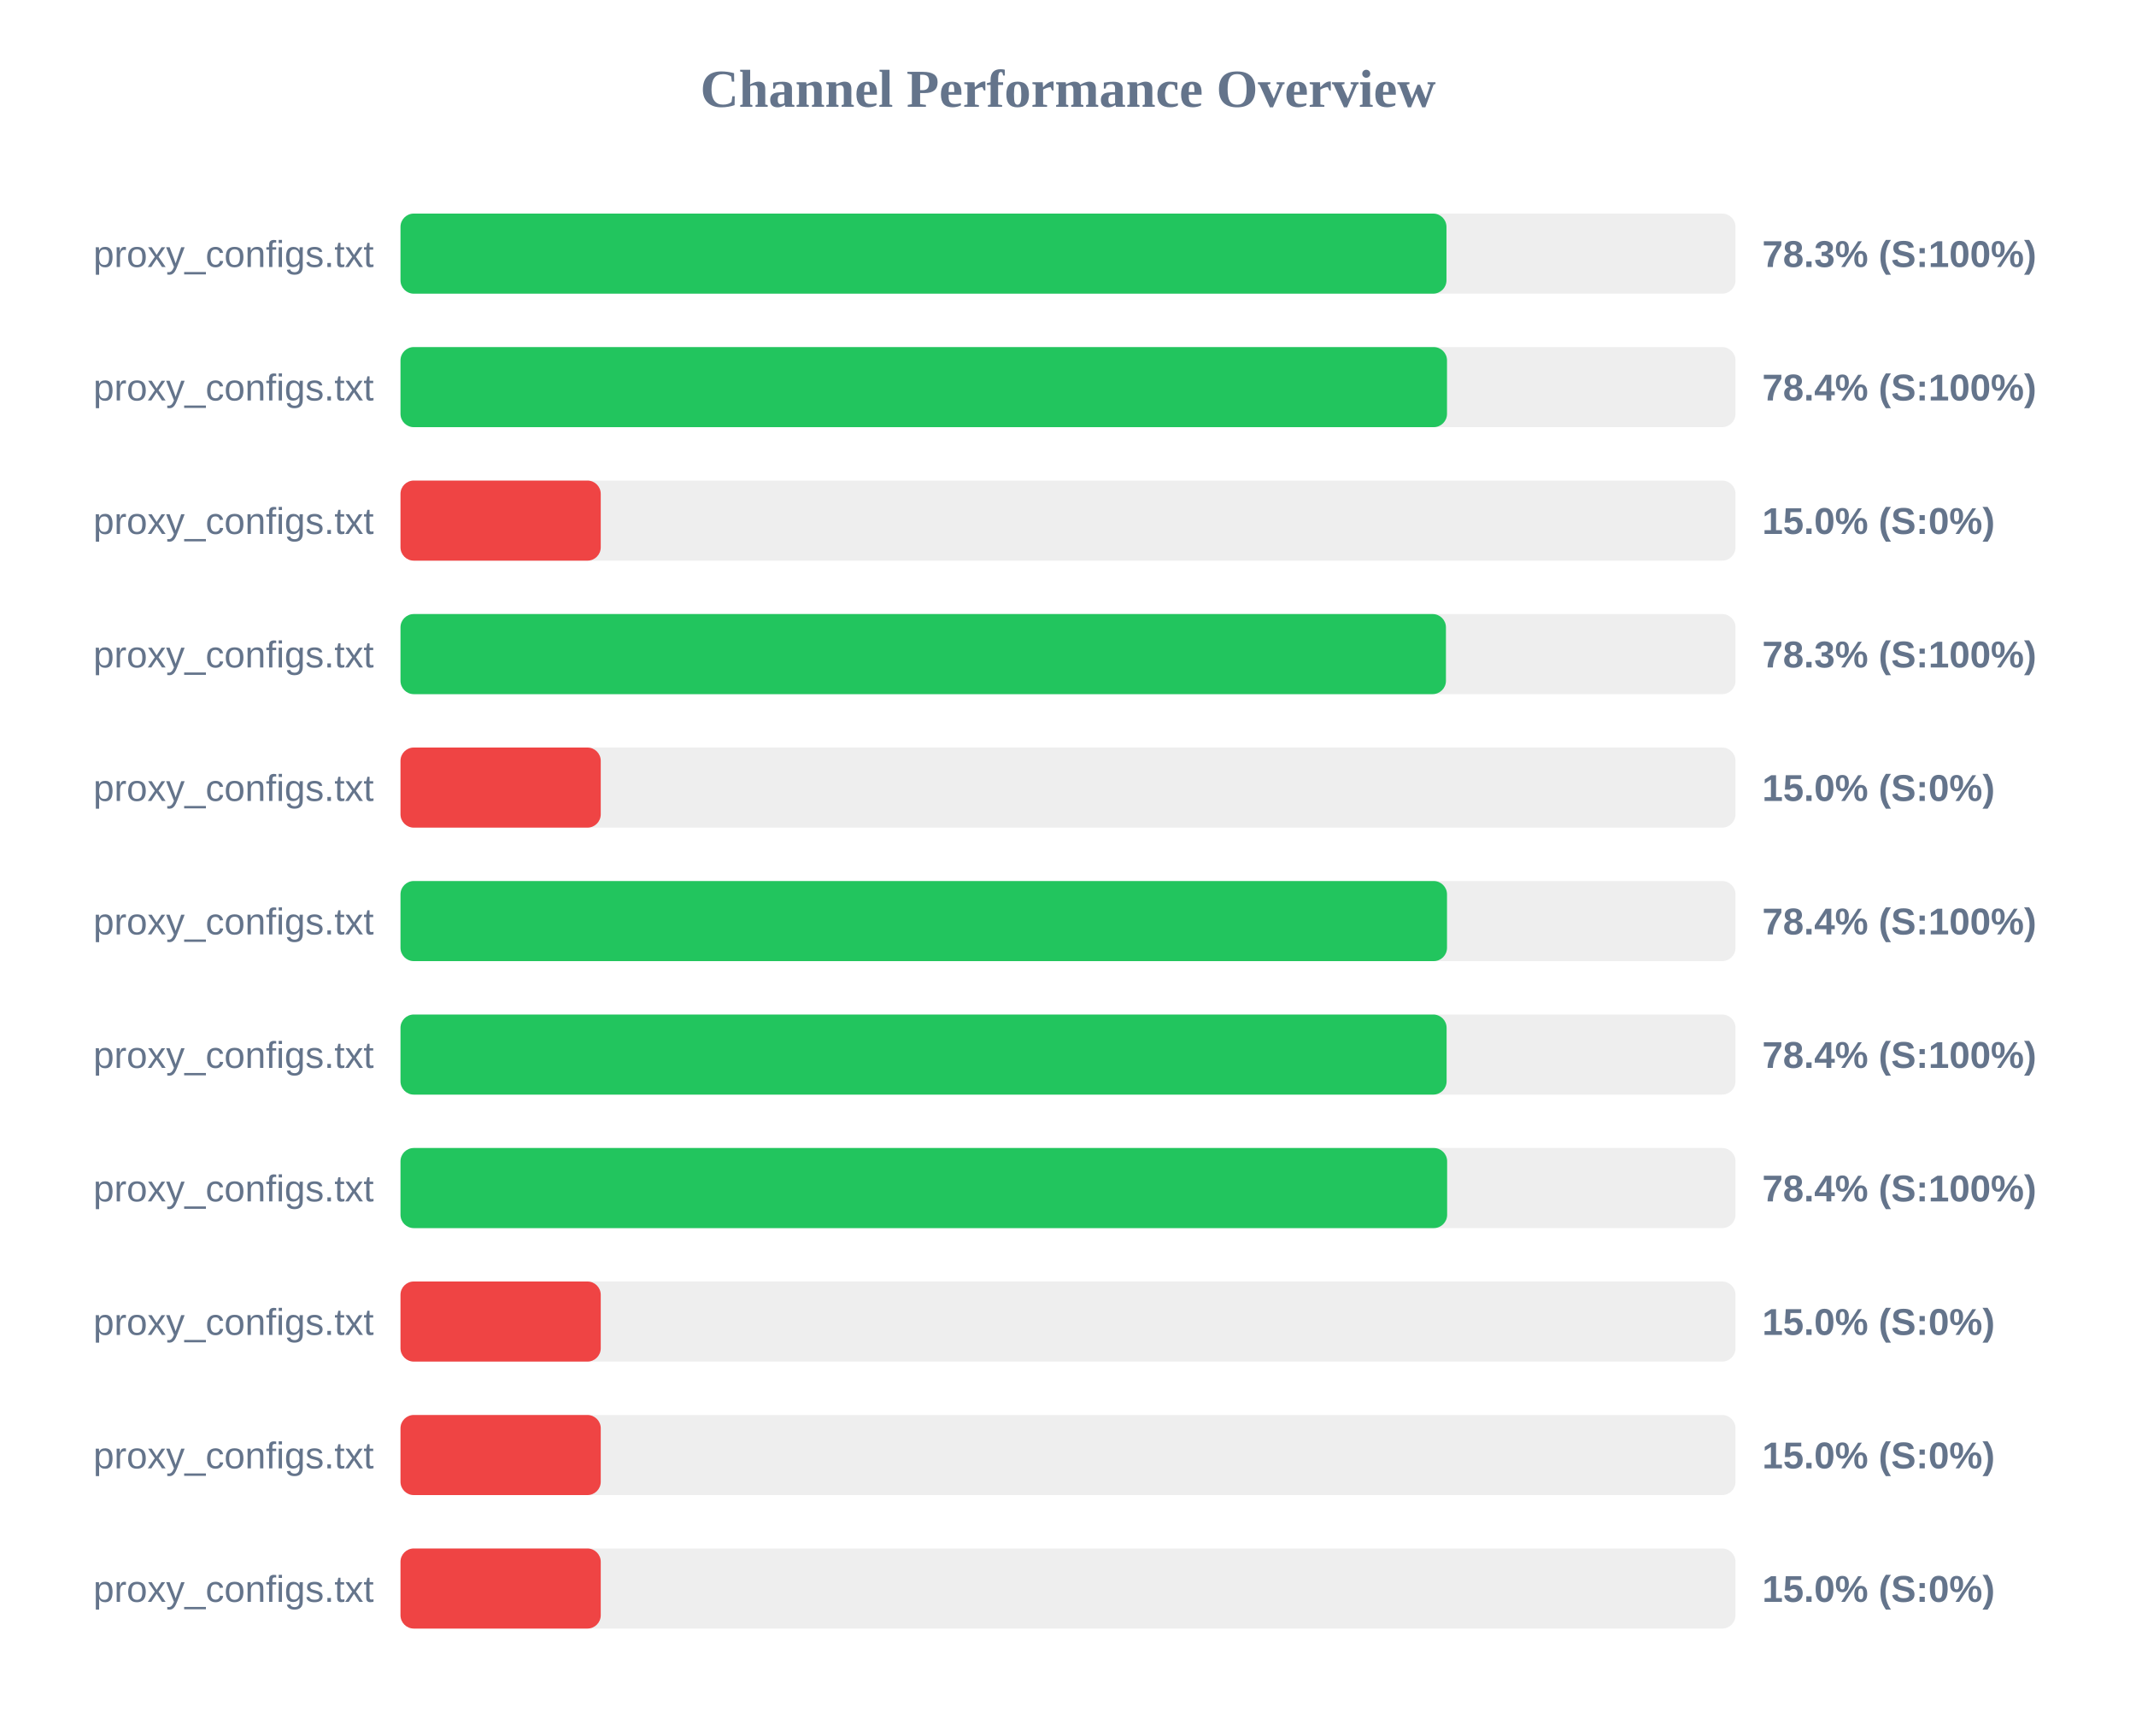
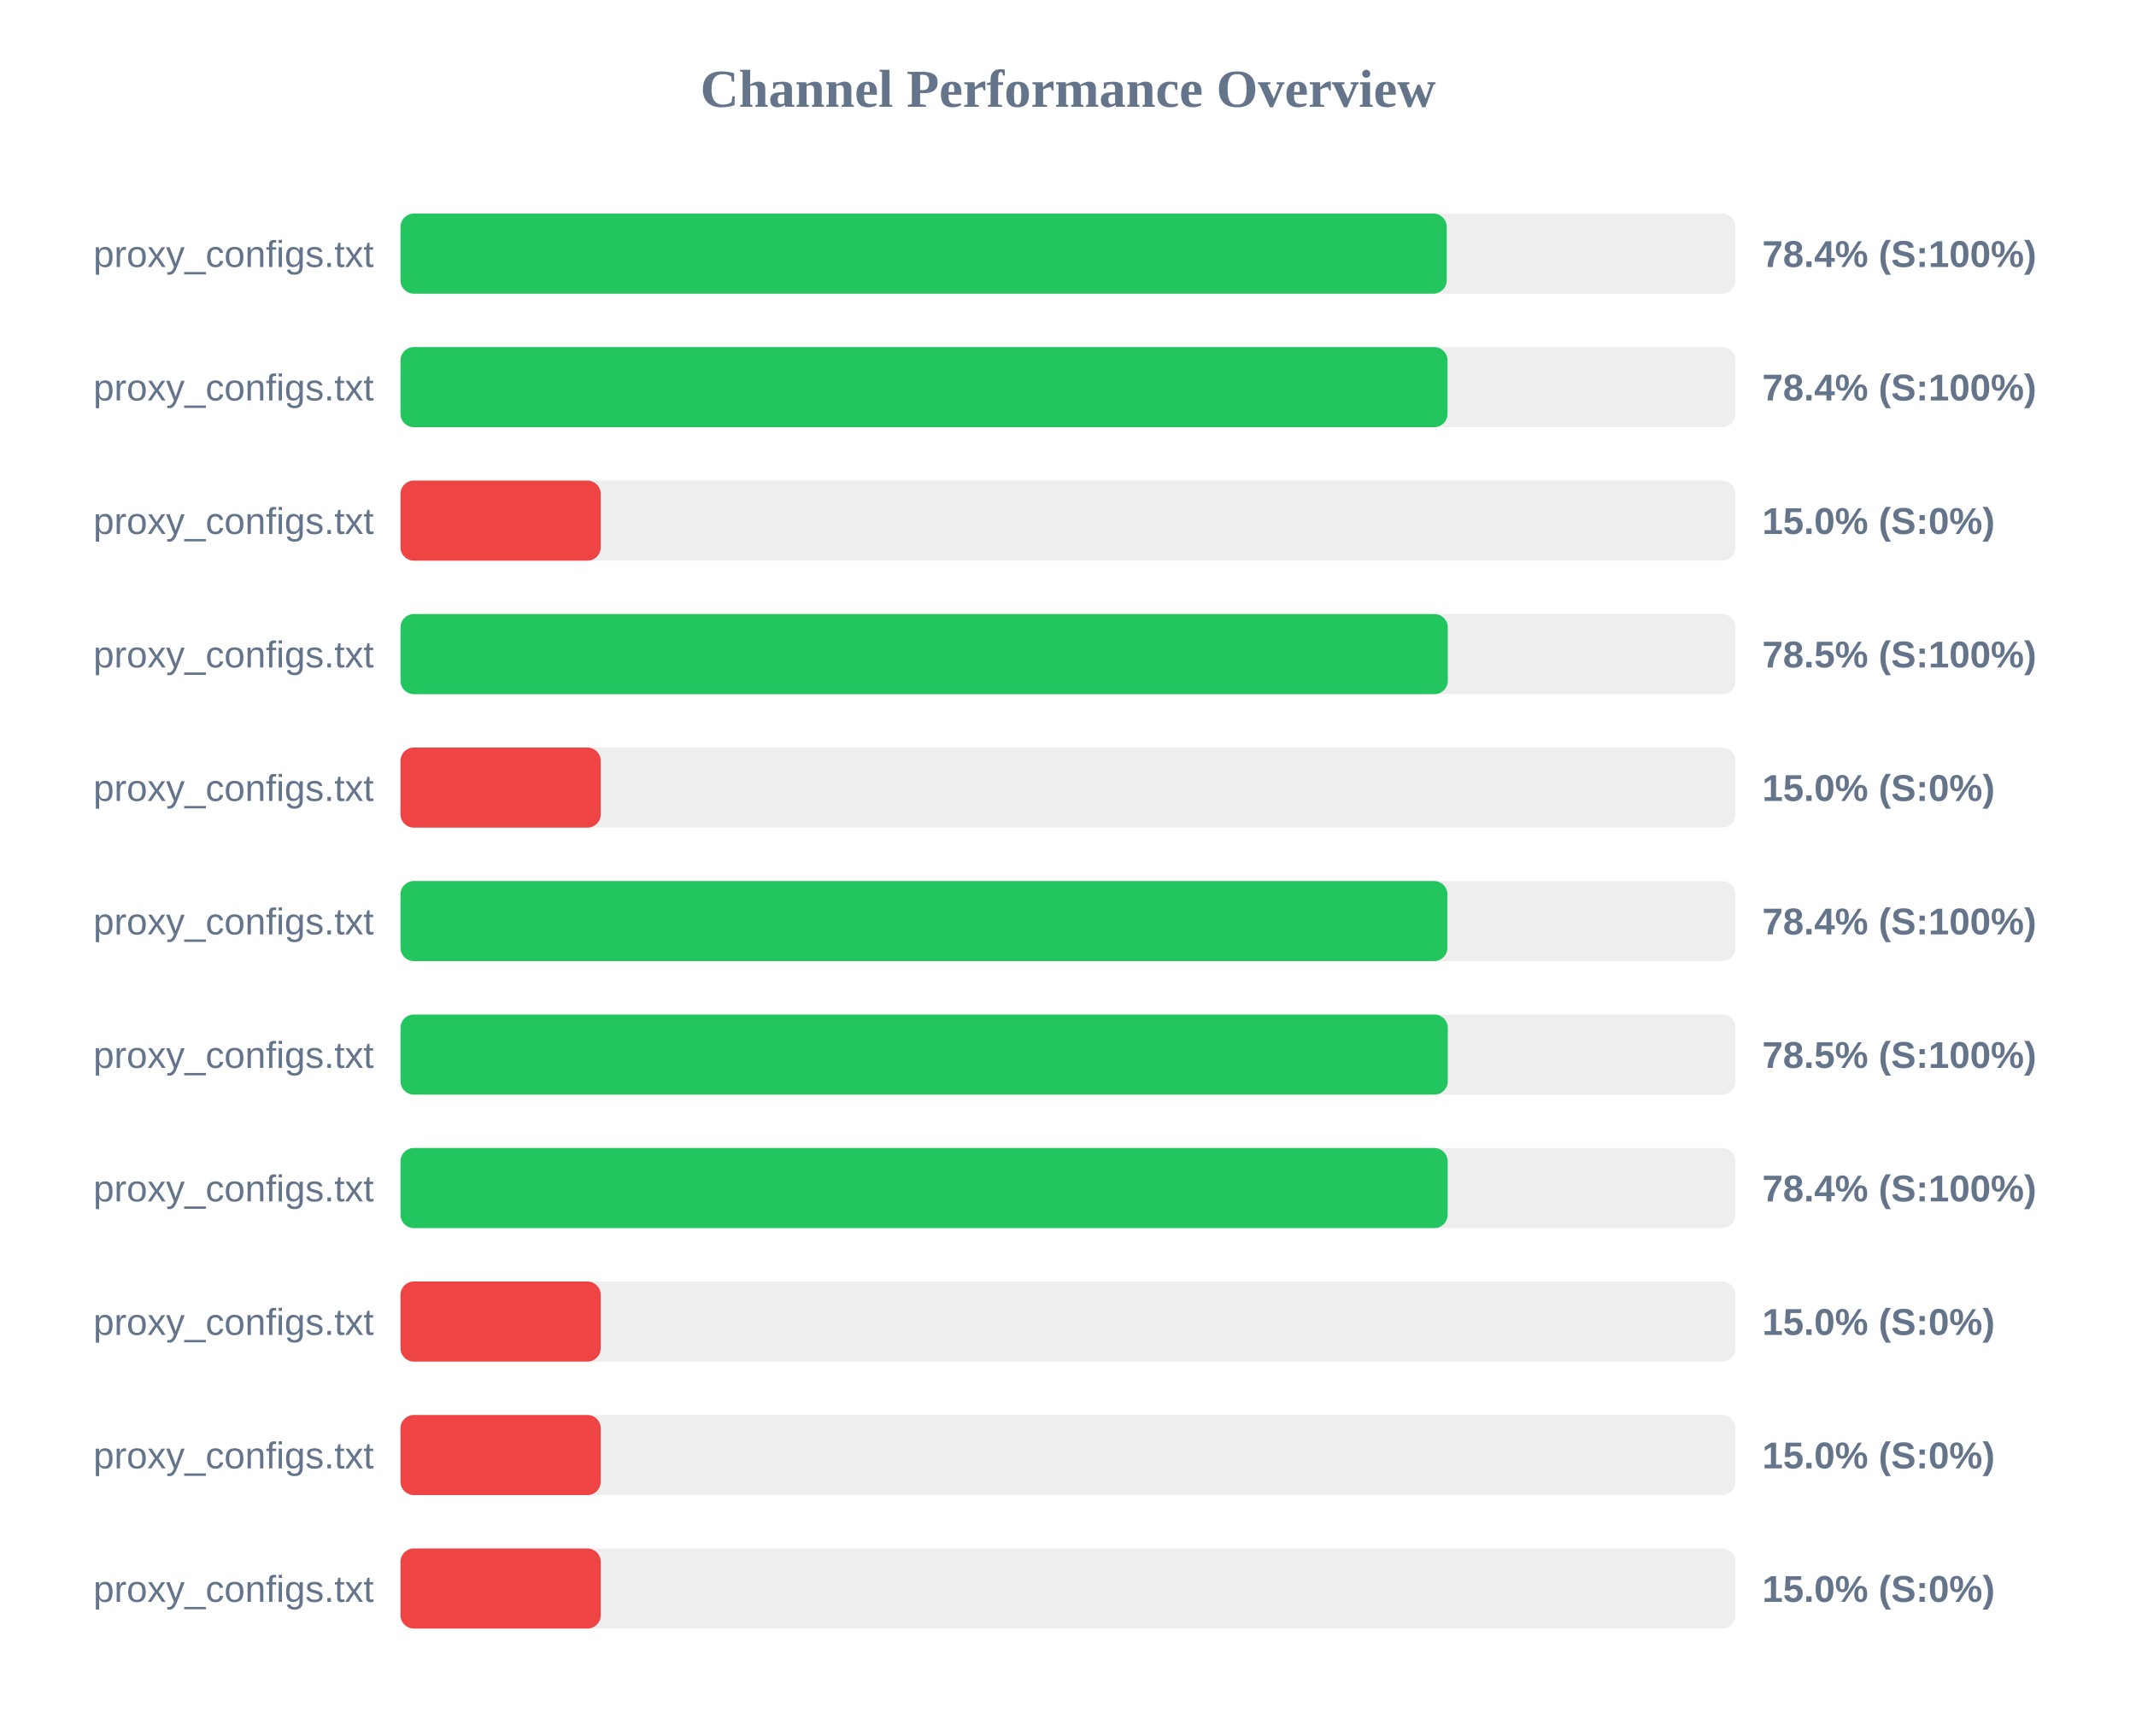
<svg xmlns="http://www.w3.org/2000/svg" width="800" height="650" version="1.1">
  <style>
        .row { font: 14px Arial; fill: #64748b; }
        .score { font: bold 14px Arial; fill: #64748b; }
    </style>
  <text x="400" y="40" text-anchor="middle" font-size="20px" font-weight="bold" fill="#64748b">Channel Performance Overview</text>
  <rect x="150" y="80" width="500" height="30" fill="#eee" rx="5" />
-   <rect x="150" y="80" width="391.75" height="30" fill="#22c55e" rx="5" />
+   <rect x="150" y="80" width="391.85" height="30" fill="#22c55e" rx="5" />
  <text x="140" y="100" text-anchor="end" class="row">proxy_configs.txt</text>
-   <text x="660" y="100" text-anchor="start" class="score">78.3% (S:100%)</text>
+   <text x="660" y="100" text-anchor="start" class="score">78.4% (S:100%)</text>
  <rect x="150" y="130" width="500" height="30" fill="#eee" rx="5" />
-   <rect x="150" y="130" width="391.95" height="30" fill="#22c55e" rx="5" />
+   <rect x="150" y="130" width="392.15" height="30" fill="#22c55e" rx="5" />
  <text x="140" y="150" text-anchor="end" class="row">proxy_configs.txt</text>
  <text x="660" y="150" text-anchor="start" class="score">78.4% (S:100%)</text>
  <rect x="150" y="180" width="500" height="30" fill="#eee" rx="5" />
  <rect x="150" y="180" width="75.0" height="30" fill="#ef4444" rx="5" />
  <text x="140" y="200" text-anchor="end" class="row">proxy_configs.txt</text>
  <text x="660" y="200" text-anchor="start" class="score">15.0% (S:0%)</text>
  <rect x="150" y="230" width="500" height="30" fill="#eee" rx="5" />
-   <rect x="150" y="230" width="391.55" height="30" fill="#22c55e" rx="5" />
+   <rect x="150" y="230" width="392.25" height="30" fill="#22c55e" rx="5" />
  <text x="140" y="250" text-anchor="end" class="row">proxy_configs.txt</text>
-   <text x="660" y="250" text-anchor="start" class="score">78.3% (S:100%)</text>
+   <text x="660" y="250" text-anchor="start" class="score">78.5% (S:100%)</text>
  <rect x="150" y="280" width="500" height="30" fill="#eee" rx="5" />
  <rect x="150" y="280" width="75.0" height="30" fill="#ef4444" rx="5" />
  <text x="140" y="300" text-anchor="end" class="row">proxy_configs.txt</text>
  <text x="660" y="300" text-anchor="start" class="score">15.0% (S:0%)</text>
  <rect x="150" y="330" width="500" height="30" fill="#eee" rx="5" />
-   <rect x="150" y="330" width="391.95" height="30" fill="#22c55e" rx="5" />
+   <rect x="150" y="330" width="392.1" height="30" fill="#22c55e" rx="5" />
  <text x="140" y="350" text-anchor="end" class="row">proxy_configs.txt</text>
  <text x="660" y="350" text-anchor="start" class="score">78.4% (S:100%)</text>
  <rect x="150" y="380" width="500" height="30" fill="#eee" rx="5" />
-   <rect x="150" y="380" width="391.8" height="30" fill="#22c55e" rx="5" />
+   <rect x="150" y="380" width="392.25" height="30" fill="#22c55e" rx="5" />
  <text x="140" y="400" text-anchor="end" class="row">proxy_configs.txt</text>
-   <text x="660" y="400" text-anchor="start" class="score">78.4% (S:100%)</text>
+   <text x="660" y="400" text-anchor="start" class="score">78.5% (S:100%)</text>
  <rect x="150" y="430" width="500" height="30" fill="#eee" rx="5" />
-   <rect x="150" y="430" width="392.0" height="30" fill="#22c55e" rx="5" />
+   <rect x="150" y="430" width="392.2" height="30" fill="#22c55e" rx="5" />
  <text x="140" y="450" text-anchor="end" class="row">proxy_configs.txt</text>
  <text x="660" y="450" text-anchor="start" class="score">78.4% (S:100%)</text>
  <rect x="150" y="480" width="500" height="30" fill="#eee" rx="5" />
  <rect x="150" y="480" width="75.0" height="30" fill="#ef4444" rx="5" />
  <text x="140" y="500" text-anchor="end" class="row">proxy_configs.txt</text>
  <text x="660" y="500" text-anchor="start" class="score">15.0% (S:0%)</text>
  <rect x="150" y="530" width="500" height="30" fill="#eee" rx="5" />
  <rect x="150" y="530" width="75.0" height="30" fill="#ef4444" rx="5" />
  <text x="140" y="550" text-anchor="end" class="row">proxy_configs.txt</text>
  <text x="660" y="550" text-anchor="start" class="score">15.0% (S:0%)</text>
  <rect x="150" y="580" width="500" height="30" fill="#eee" rx="5" />
  <rect x="150" y="580" width="75.0" height="30" fill="#ef4444" rx="5" />
  <text x="140" y="600" text-anchor="end" class="row">proxy_configs.txt</text>
  <text x="660" y="600" text-anchor="start" class="score">15.0% (S:0%)</text>
</svg>
